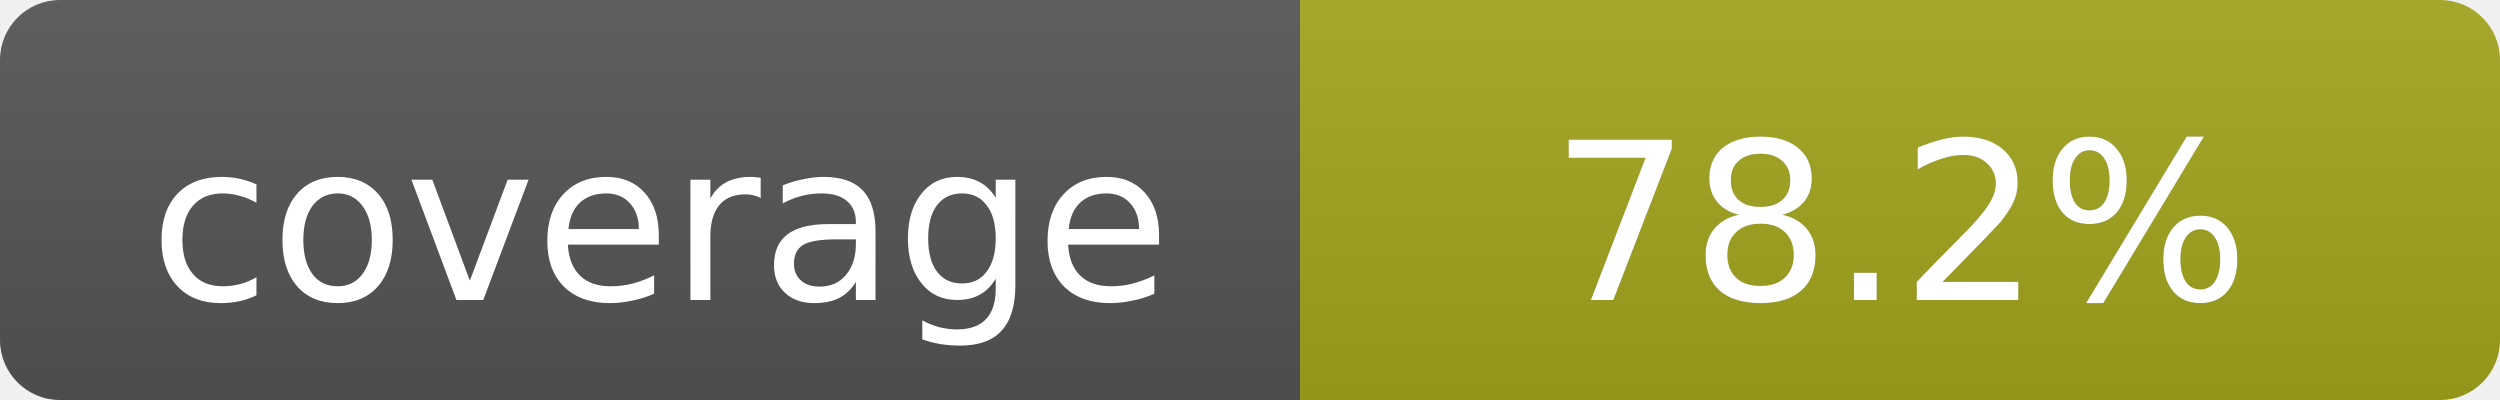
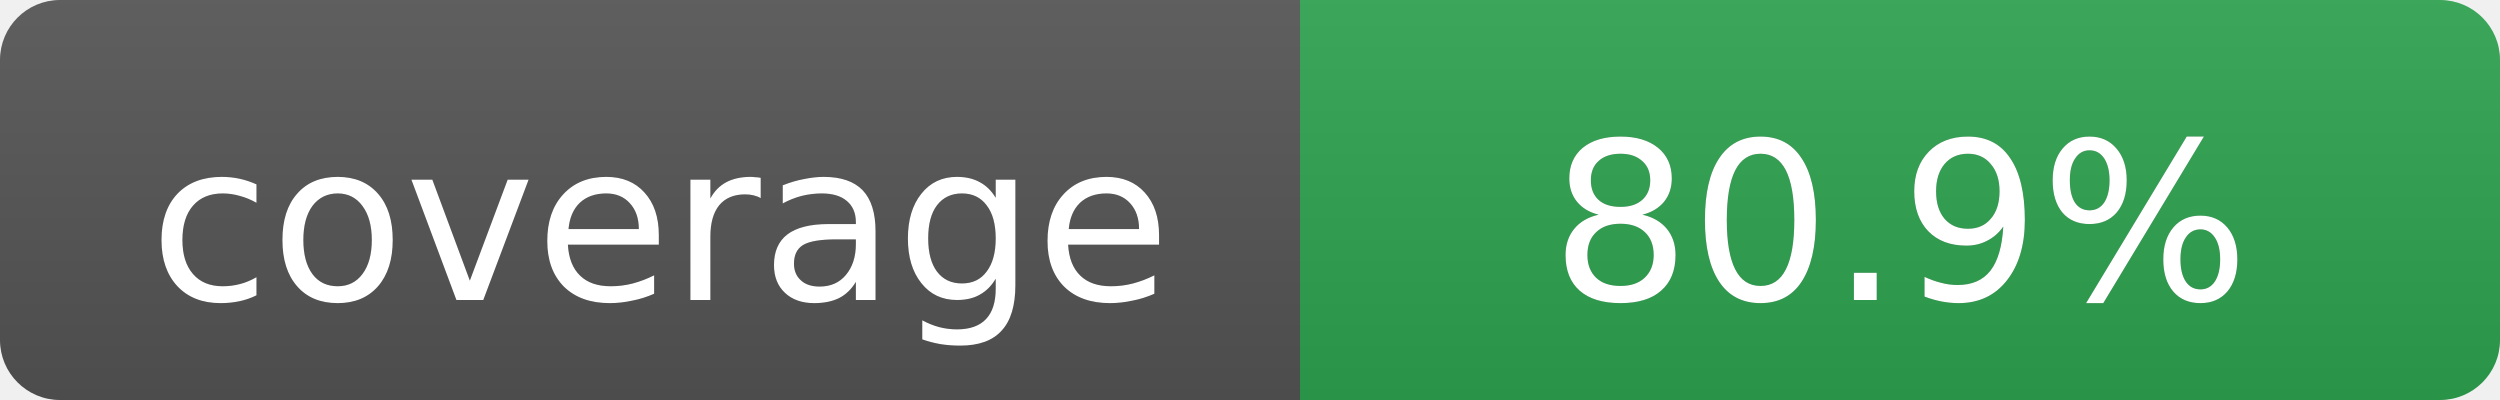
<svg xmlns="http://www.w3.org/2000/svg" width="125" height="20">
  <linearGradient id="b" x2="0" y2="100%">
    <stop offset="0" stop-color="#bbb" stop-opacity=".1" />
    <stop offset="1" stop-opacity=".1" />
  </linearGradient>
  <mask id="a">
    <rect width="125" height="20" rx="3" fill="#fff" />
  </mask>
  <g mask="url(#a)">
    <rect width="65" height="20" fill="#555" />
-     <rect x="65" width="60" height="20" fill="#a4a61d" />
+     <rect x="65" width="60" height="20" fill="#2ea44f" />
    <rect width="125" height="20" fill="url(#b)" />
  </g>
  <g fill="#fff" text-anchor="middle" font-family="Verdana,Geneva,DejaVu Sans,sans-serif" font-size="11">
    <text x="33" y="15" fill="#010101" fill-opacity=".3">coverage</text>
    <text x="33" y="15">coverage</text>
-     <text x="95" y="15" fill="#010101" fill-opacity=".3">78.2%</text>
-     <text x="95" y="15">78.2%</text>
+     <text x="95" y="15" fill="#010101" fill-opacity=".3">80.9%</text>
+     <text x="95" y="15">80.9%</text>
  </g>
</svg>
